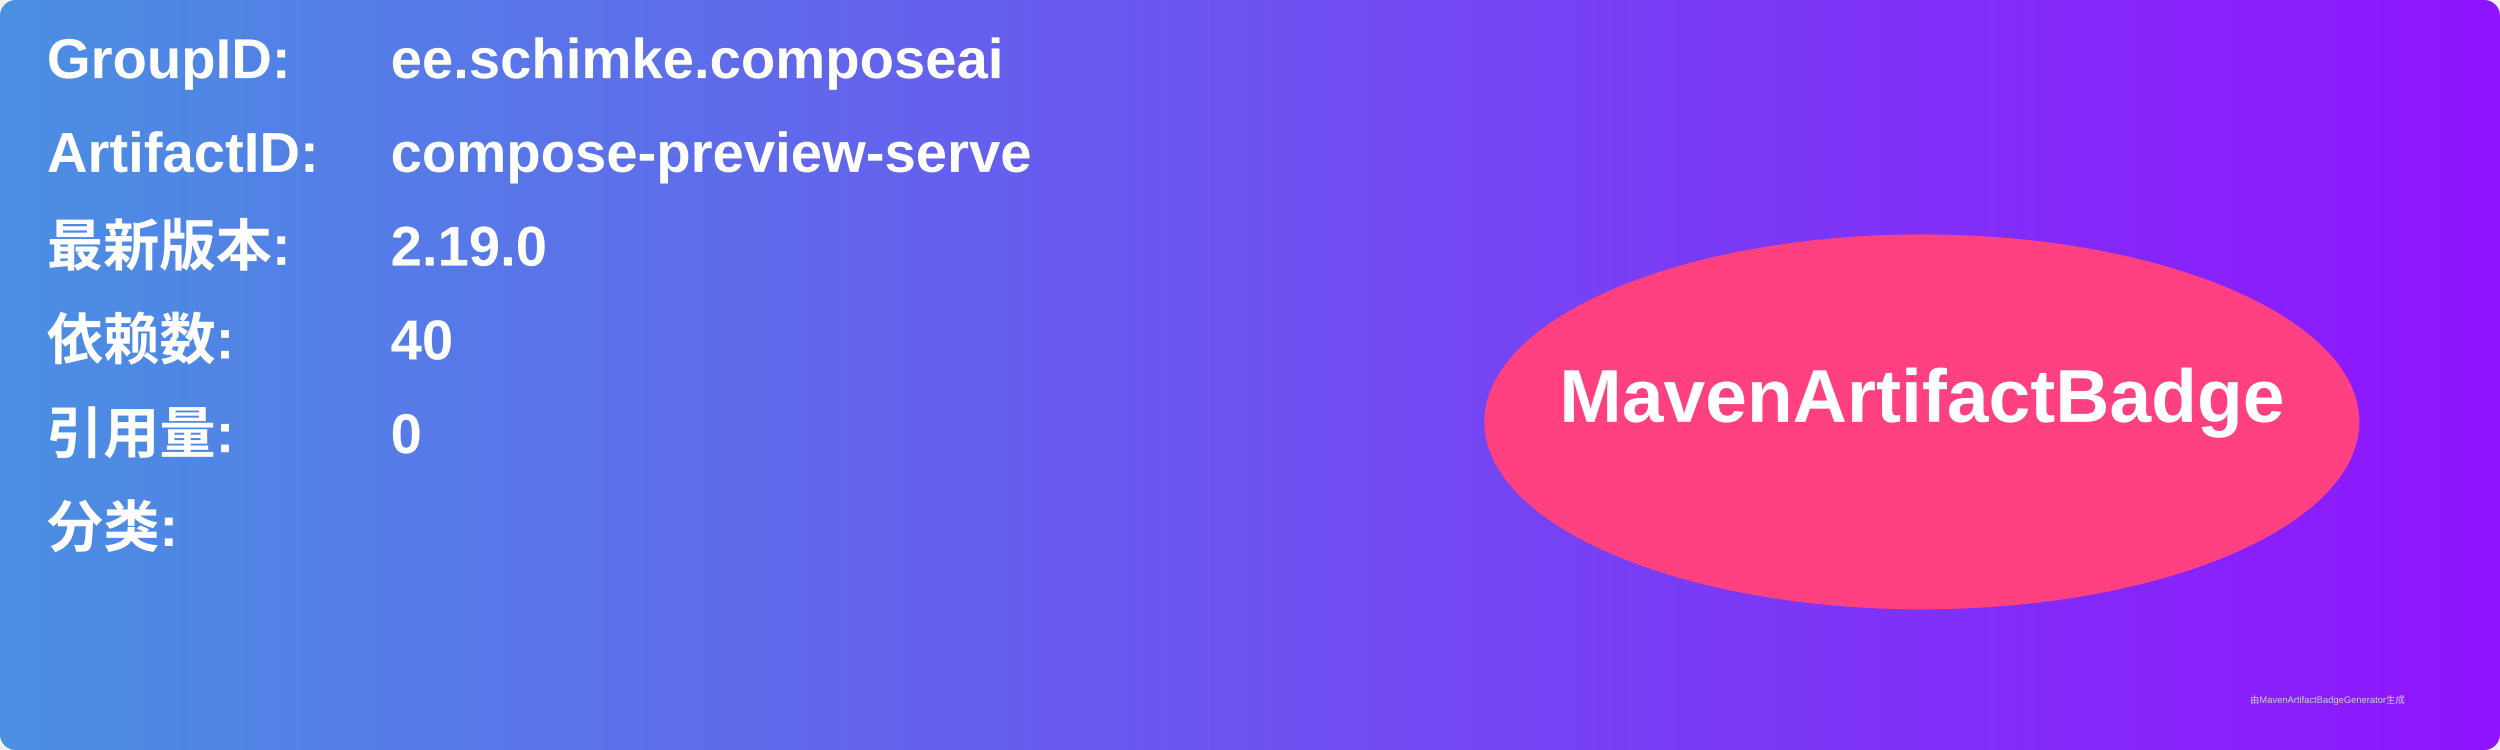
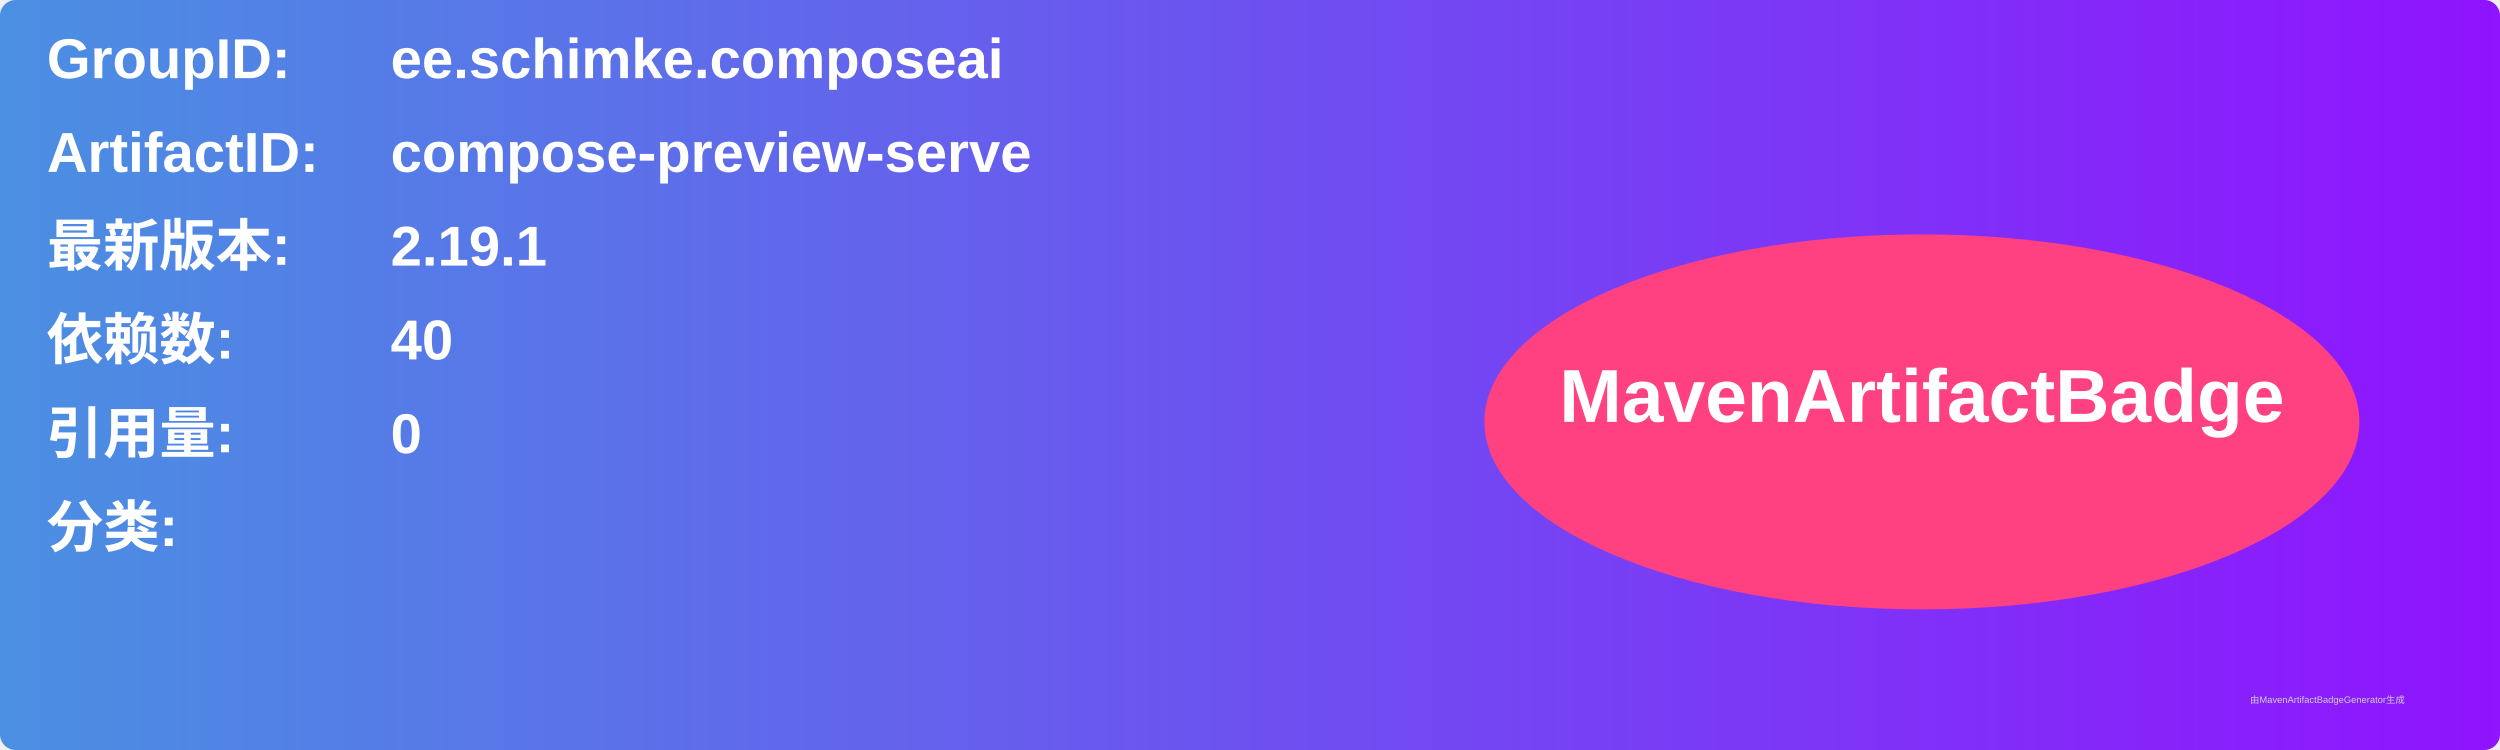
<svg xmlns="http://www.w3.org/2000/svg" width="800" height="240" viewBox="0 0 800 240">
  <linearGradient id="grad" x1="0%" y1="0%" x2="100%" y2="0%">
    <stop offset="0%" stop-color="#4a90e2" />
    <stop offset="100%" stop-color="#9013fe" />
  </linearGradient>
  <rect width="100%" height="100%" rx="5" ry="5" fill="url(#grad)" />
  <g transform="translate(15, 15)">
    <text x="0" y="10" font-family="Arial" font-size="18" fill="white" font-weight="bold" width="260">GroupID:</text>
    <text x="110" y="10" font-family="Arial" font-size="18" fill="white" font-weight="bold" width="460">ee.schimke.composeai</text>
    <text x="0" y="40" font-family="Arial" font-size="18" fill="white" font-weight="bold" width="260">ArtifactID:</text>
    <text x="110" y="40" font-family="Arial" font-size="18" fill="white" font-weight="bold" width="460">compose-preview-serve</text>
    <text x="0" y="70" font-family="Arial" font-size="18" fill="white" font-weight="bold">最新版本:</text>
    <text x="110" y="70" font-family="Arial" font-size="18" fill="white" font-weight="bold">
-       <tspan font-weight="bold">2.19.0</tspan>
+       <tspan font-weight="bold">2.19.1</tspan>
    </text>
    <text x="0" y="100" font-family="Arial" font-size="18" fill="white" font-weight="bold">依赖数: </text>
    <text x="110" y="100" font-family="Arial" font-size="18" fill="white">
      <tspan font-weight="bold">40</tspan>
    </text>
    <text x="0" y="130" font-family="Arial" font-size="18" fill="white" font-weight="bold">引用量: </text>
    <text x="110" y="130" font-family="Arial" font-size="18" fill="white">
      <tspan font-weight="bold">0</tspan>
    </text>
    <text x="0" y="160" font-family="Arial" font-size="18" fill="white" font-weight="bold">分类:</text>
    <text x="10" y="190" font-family="Arial" font-size="10" fill="white">
      <tspan font-weight="bold" />
    </text>
    <ellipse cx="600" cy="120" rx="140" ry="60" fill="#ff4081" />
    <text x="600" y="120" text-anchor="middle" font-family="Arial" font-size="24" fill="white" font-weight="bold">MavenArtifactBadge</text>
  </g>
  <text x="720" y="225" font-family="Arial" font-size="3" fill="#d0d0d0">由MavenArtifactBadgeGenerator生成</text>
</svg>
